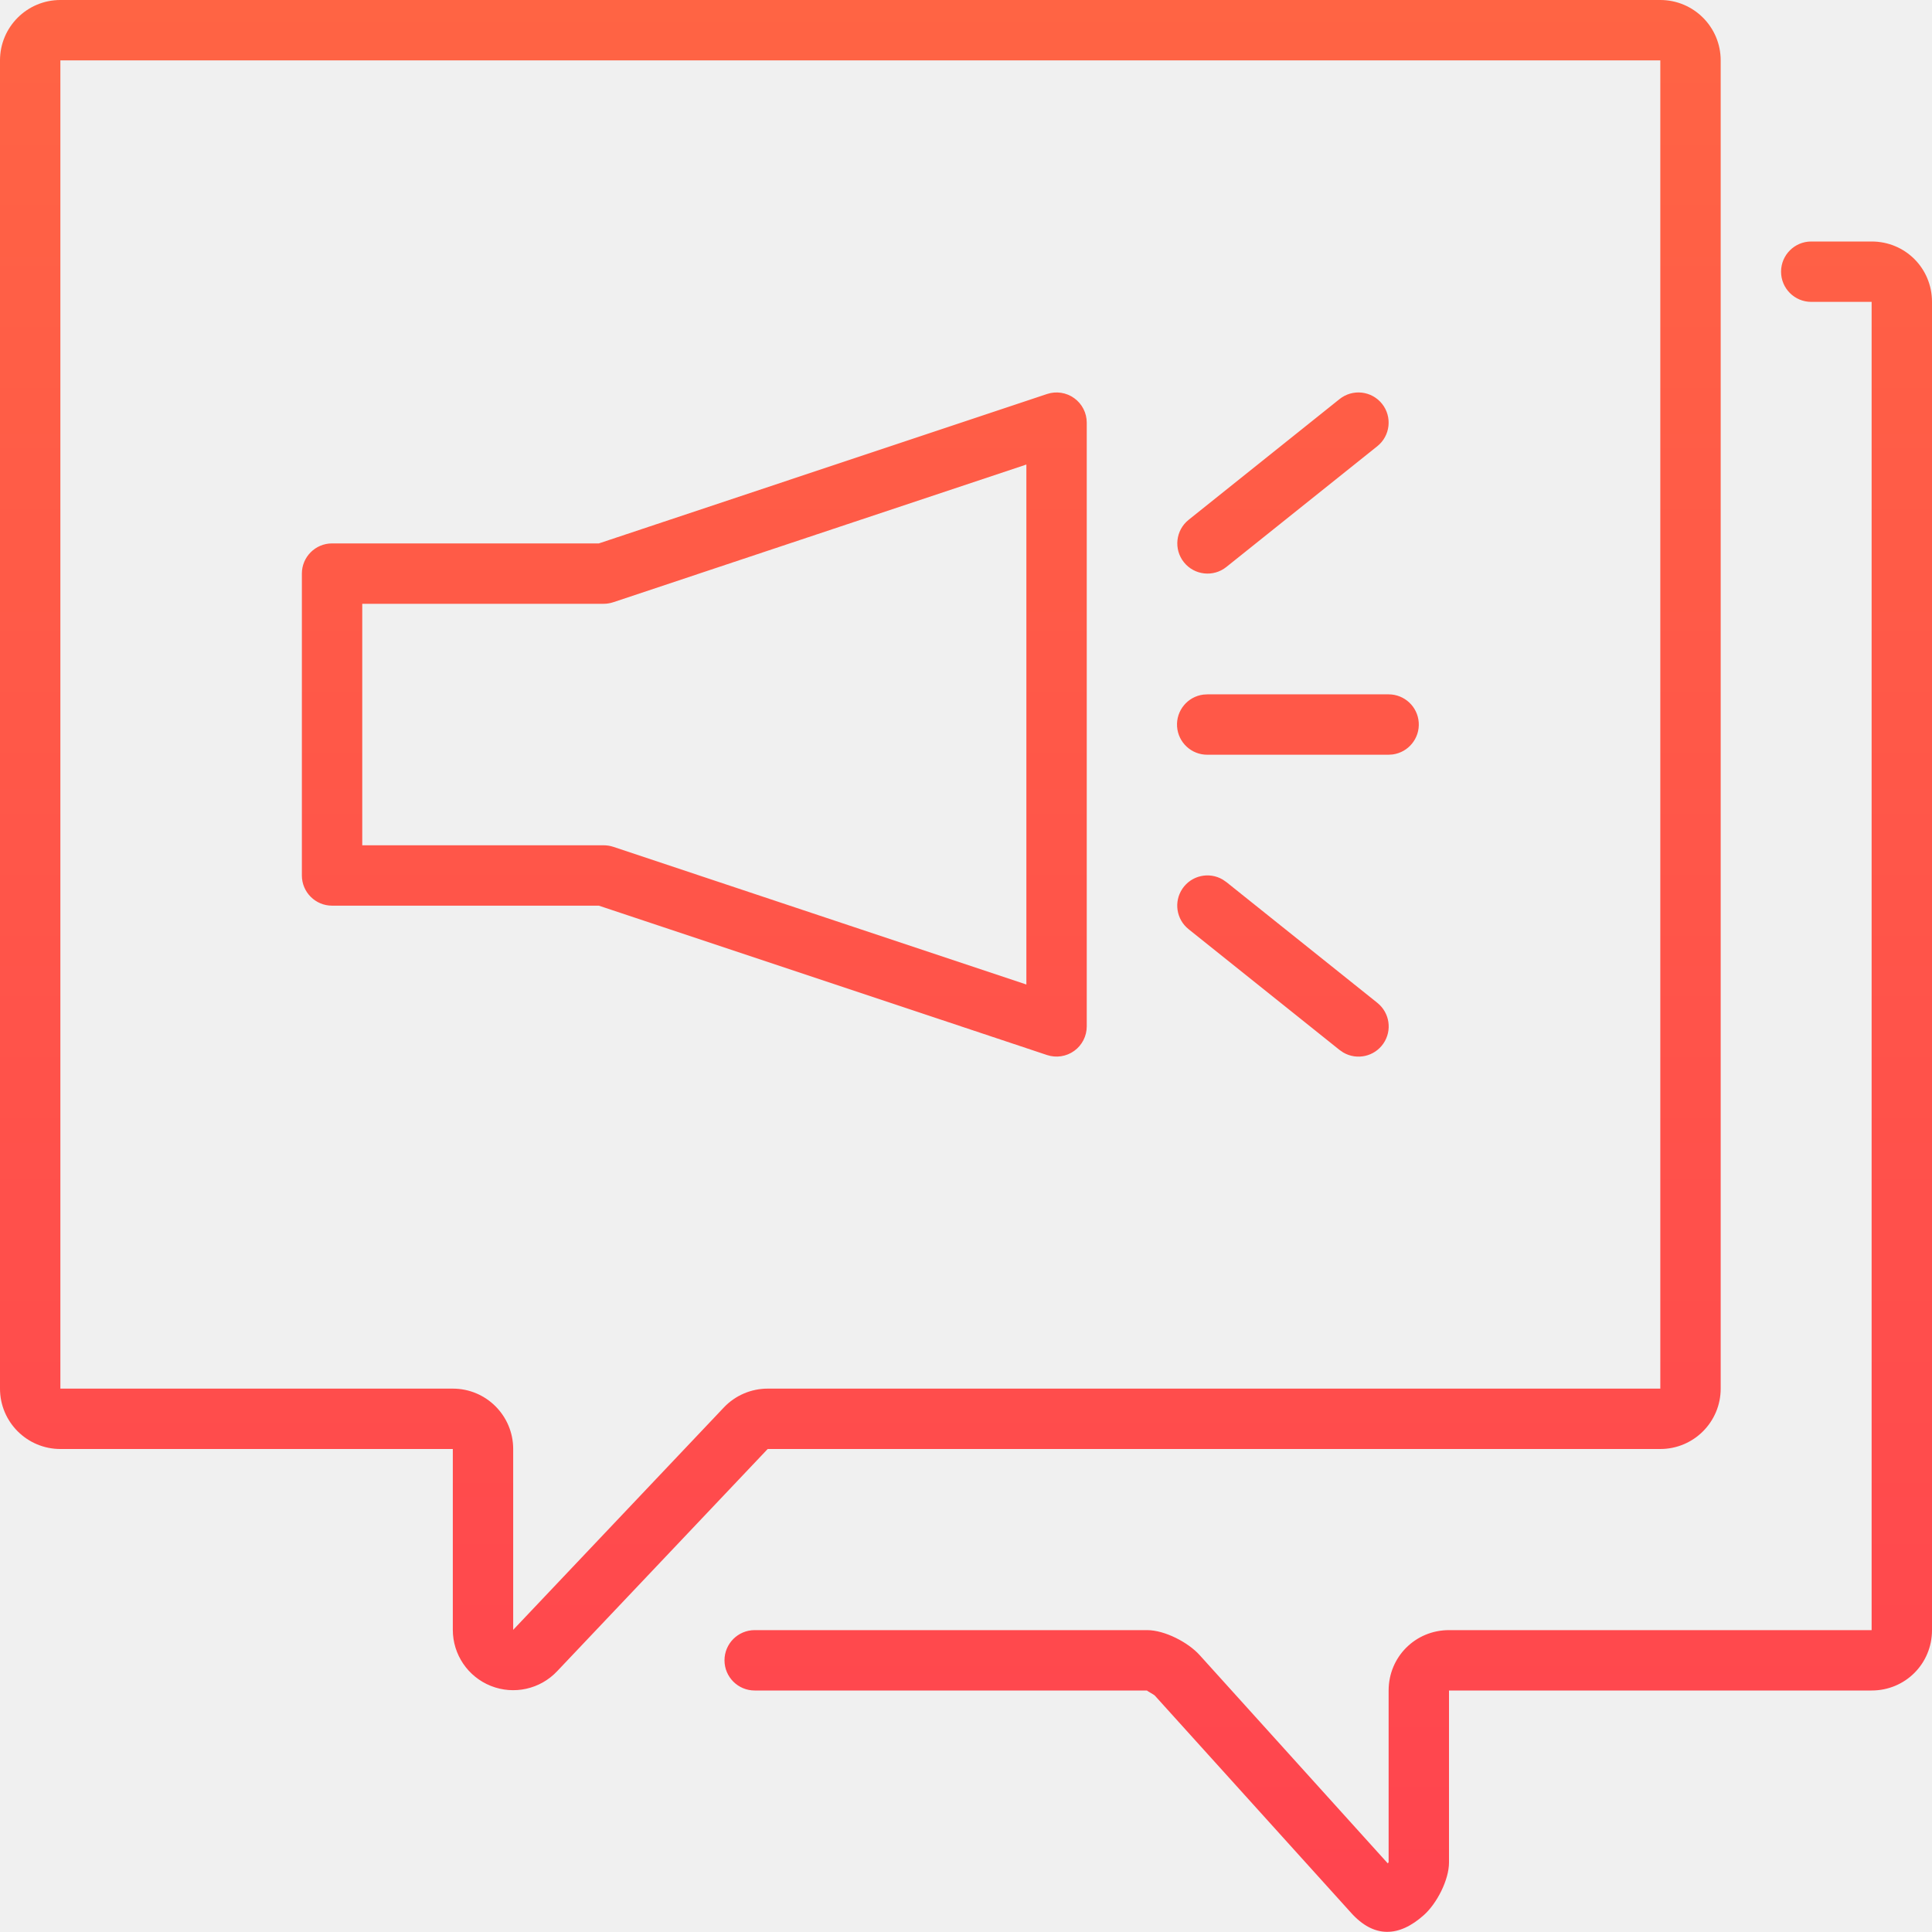
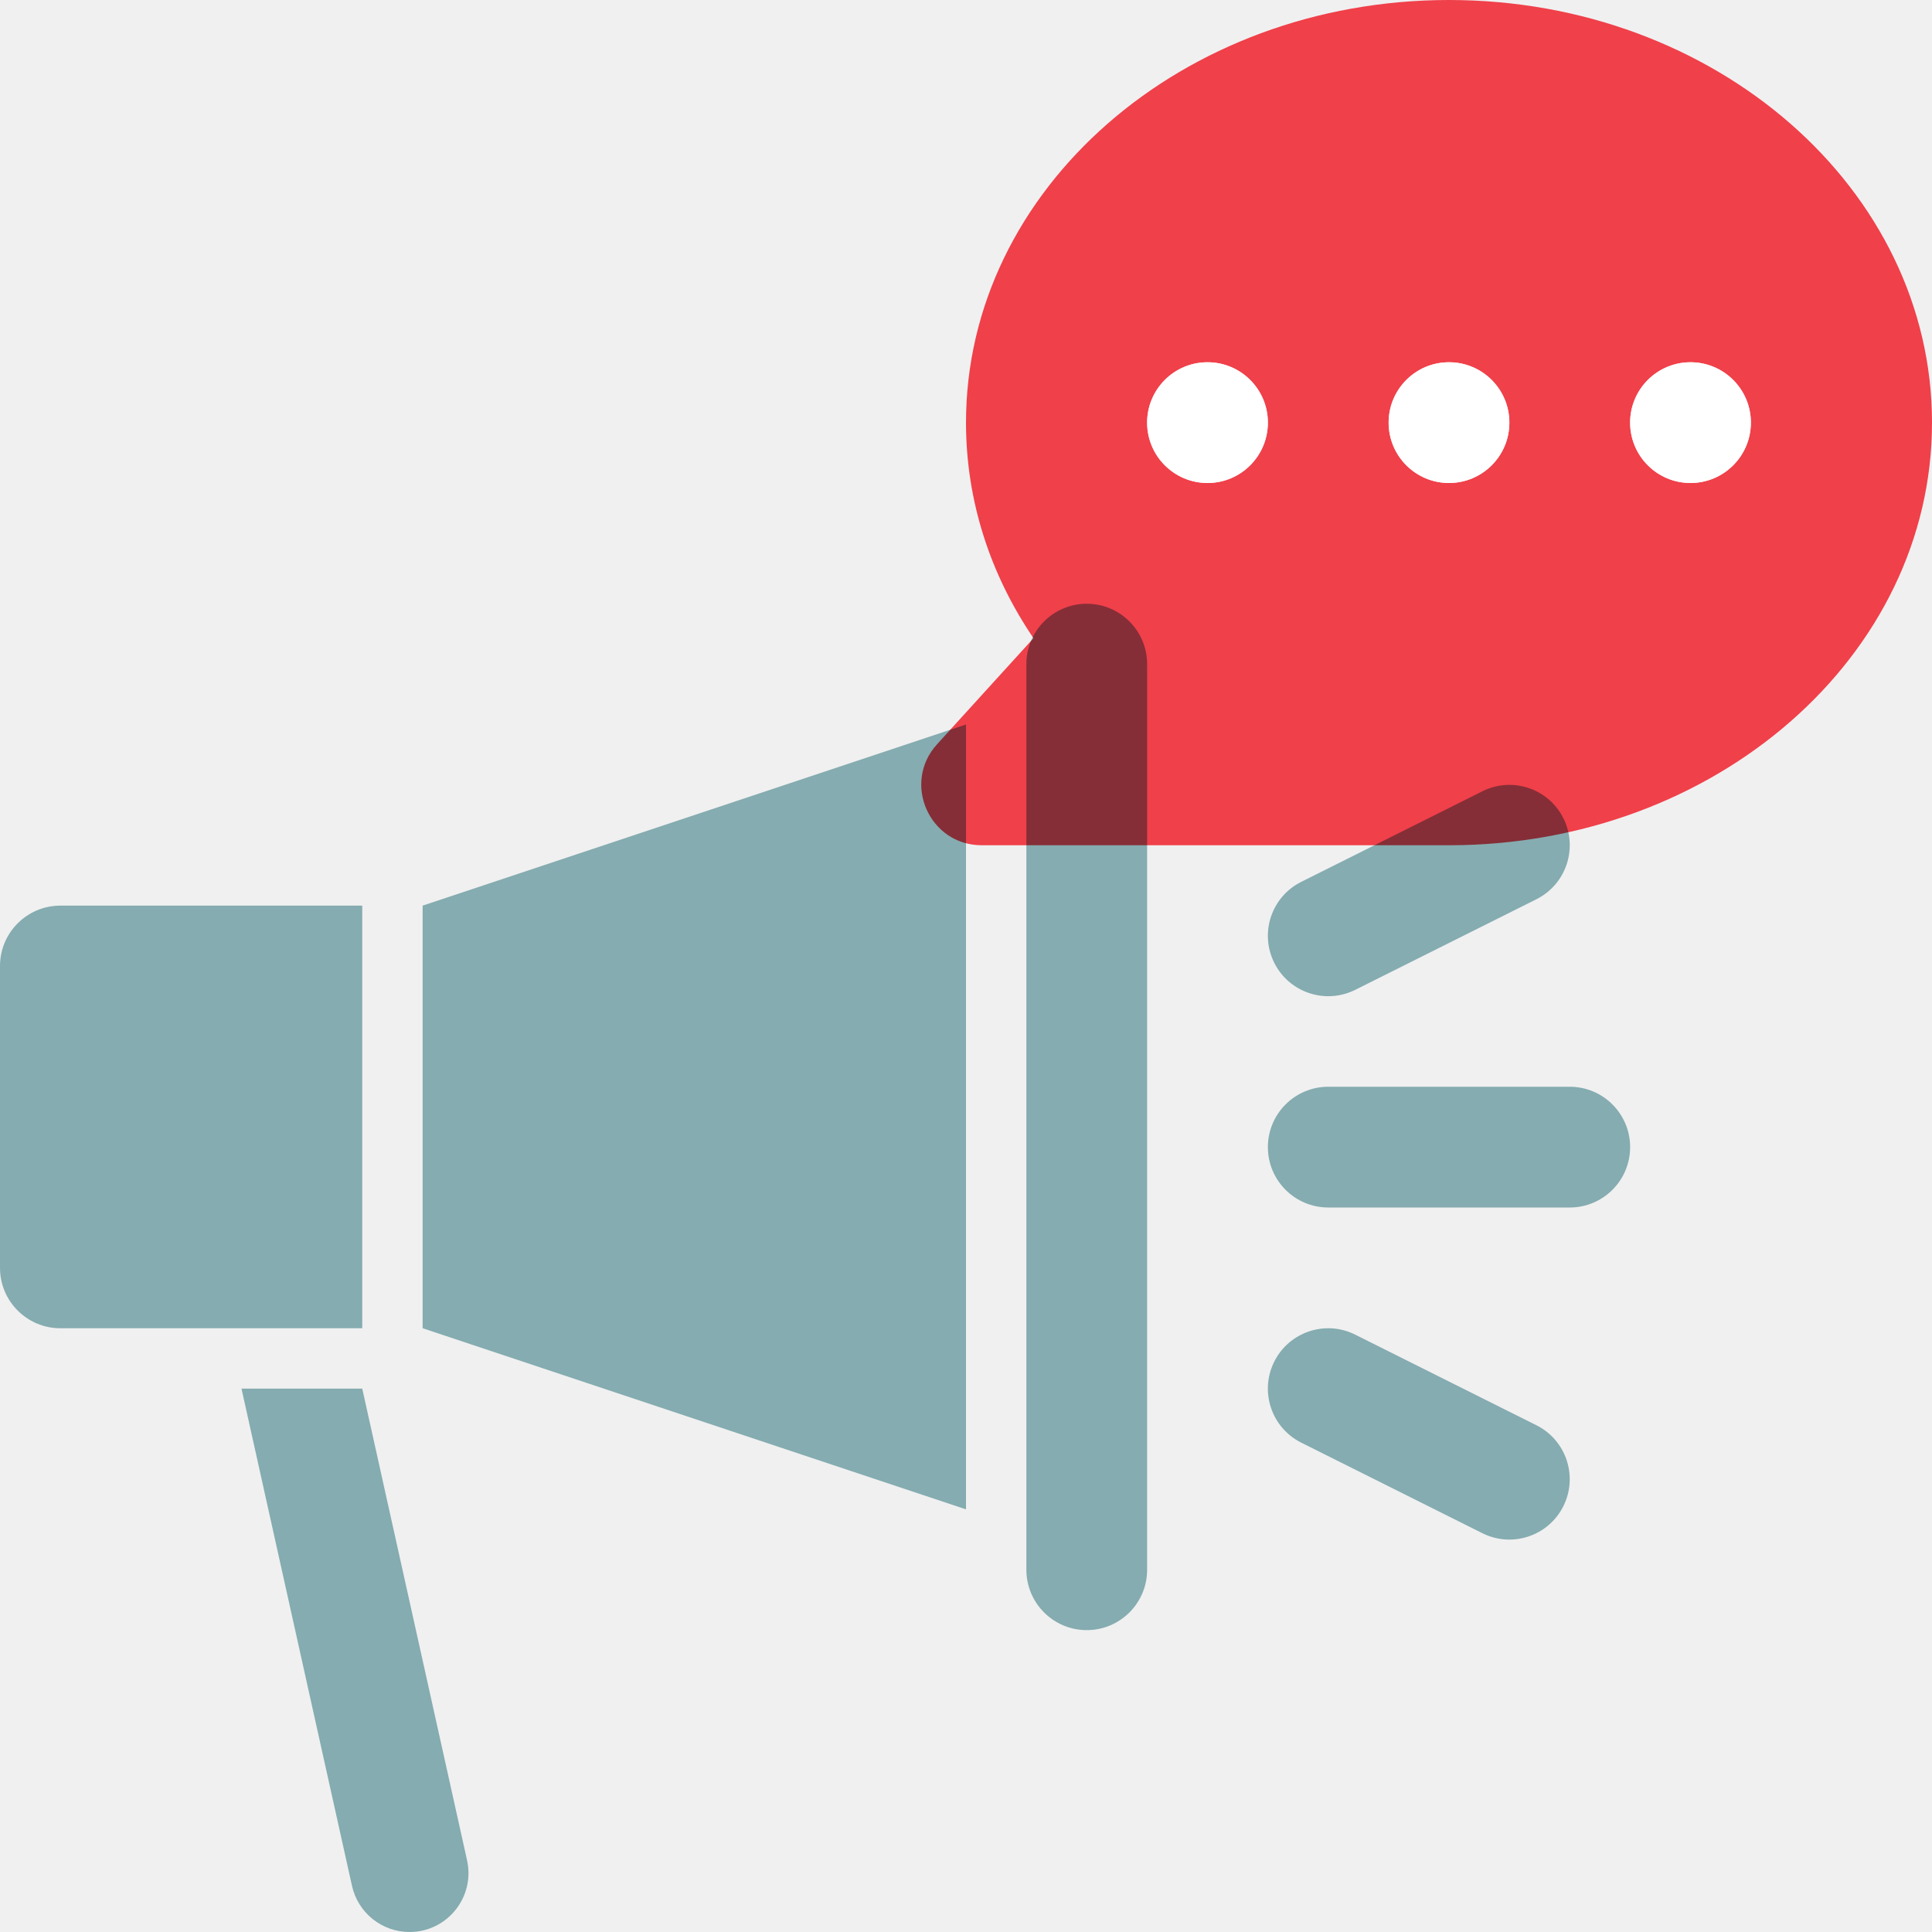
- <svg xmlns="http://www.w3.org/2000/svg" width="48" height="48">
-   <defs>
-     <linearGradient id="a" x1="50%" x2="50%" y1="0%" y2="100%">
-       <stop offset="0%" stop-color="#FF6444" />
-       <stop offset="100%" stop-color="#FF444F" />
-     </linearGradient>
-   </defs>
-   <path fill="url(#a)" d="M46.5 6c.835 0 1.5.665 1.5 1.5v33c0 .835-.665 1.5-1.5 1.5H36v4.272c0 .435-.302 1.02-.625 1.308-.618.553-1.241.576-1.809-.058l-4.873-5.394C28.67 42.1 28.474 42 28.5 42h-9.75a.75.75 0 110-1.5h9.75c.435 0 1.02.302 1.309.625l4.67 5.17c.013-.02.021-.03.021-.023V42c0-.835.665-1.5 1.5-1.5h10.5v-33H45A.75.75 0 1145 6h1.5zm-5.25-6a1.5 1.5 0 011.5 1.5v33a1.5 1.5 0 01-1.5 1.5H19.073l-5.234 5.524a1.5 1.5 0 01-2.589-1.031V36H1.5A1.5 1.5 0 010 34.5v-33A1.5 1.5 0 011.5 0h39.75zm0 1.5H1.5v33h9.75a1.5 1.5 0 011.5 1.5v4.493l5.234-5.525a1.5 1.5 0 011.089-.468H41.25v-33zM30.377 21.852l.092.063 3.75 3a.75.75 0 01-.846 1.234l-.092-.063-3.75-3a.75.75 0 01.846-1.234zM27 10.501v15a.75.75 0 01-.987.711l-11.135-3.711H8.25a.75.75 0 01-.75-.75v-7.5a.75.75 0 01.75-.75h6.628l11.135-3.712a.75.75 0 01.987.712zm-1.5 1.04l-10.263 3.421a.75.75 0 01-.237.039H9v6h6c.08 0 .16.013.237.038L25.5 24.46V11.541zm9 5.71a.75.75 0 01.102 1.493l-.102.007H30a.75.75 0 01-.102-1.494l.102-.006h4.5zm-.164-7.219a.75.75 0 01-.117 1.054l-3.75 3a.75.75 0 01-.938-1.171l3.75-3a.75.75 0 011.055.117z" />
+ <svg xmlns="http://www.w3.org/2000/svg" width="48" height="48" viewBox="0 0 48 48" fill="none">
+   <path d="M25.5 16.5C25.5 15.672 26.172 15 27 15C27.828 15 28.5 15.672 28.5 16.5V39C28.5 39.828 27.828 40.5 27 40.5C26.172 40.5 25.5 39.828 25.5 39V16.5Z" fill="#85ACB0" />
+   <path d="M10.5 22.5V33L24 37.5V18L10.5 22.5Z" fill="#85ACB0" />
+   <path d="M1.5 22.5C0.672 22.5 0 23.172 0 24V31.5C0 32.328 0.672 33 1.5 33H9V22.5H1.5Z" fill="#85ACB0" />
+   <path d="M38.171 22.342C38.912 21.971 39.212 21.07 38.842 20.329C38.471 19.588 37.571 19.288 36.83 19.659L32.33 21.909C31.588 22.279 31.288 23.18 31.659 23.921C32.029 24.662 32.93 24.962 33.671 24.592L38.171 22.342Z" fill="#85ACB0" />
+   <path d="M31.658 33.83C31.288 34.571 31.588 35.471 32.329 35.842L36.829 38.092C37.57 38.462 38.471 38.162 38.841 37.421C39.212 36.68 38.911 35.779 38.17 35.409L33.67 33.159C32.929 32.788 32.029 33.089 31.658 33.83Z" fill="#85ACB0" />
+   <path d="M33 27C32.172 27 31.5 27.672 31.5 28.5C31.5 29.328 32.172 30 33 30H39C39.828 30 40.5 29.328 40.5 28.5C40.5 27.672 39.828 27 39 27H33Z" fill="#85ACB0" />
+   <path d="M6 34.5H9L11.604 46.218C11.807 47.133 11.111 48 10.175 48C9.488 48 8.894 47.523 8.745 46.853L6 34.5Z" fill="#85ACB0" />
+   <g style="mix-blend-mode:multiply">
+     <path fill-rule="evenodd" clip-rule="evenodd" d="M48 10.5C48 16.299 42.628 21 36 21H24.391C23.089 21 22.405 19.454 23.281 18.491L25.677 15.856C24.612 14.288 24 12.456 24 10.5C24 4.701 29.373 0 36 0C42.628 0 48 4.701 48 10.5ZM30 12C30.828 12 31.5 11.328 31.5 10.5C31.5 9.672 30.828 9 30 9C29.172 9 28.5 9.672 28.5 10.5C28.5 11.328 29.172 12 30 12ZM37.5 10.5C37.5 11.328 36.828 12 36 12C35.172 12 34.5 11.328 34.5 10.5C34.5 9.672 35.172 9 36 9C36.828 9 37.5 9.672 37.5 10.5ZM42 12C42.828 12 43.5 11.328 43.5 10.5C43.5 9.672 42.828 9 42 9C41.172 9 40.5 9.672 40.5 10.5C40.5 11.328 41.172 12 42 12Z" fill="#FF444F" />
+   </g>
+   <circle cx="30" cy="10.5" r="1.5" fill="white" />
+   <circle cx="36" cy="10.5" r="1.5" fill="white" />
+   <circle cx="42" cy="10.5" r="1.5" fill="white" />
</svg>
